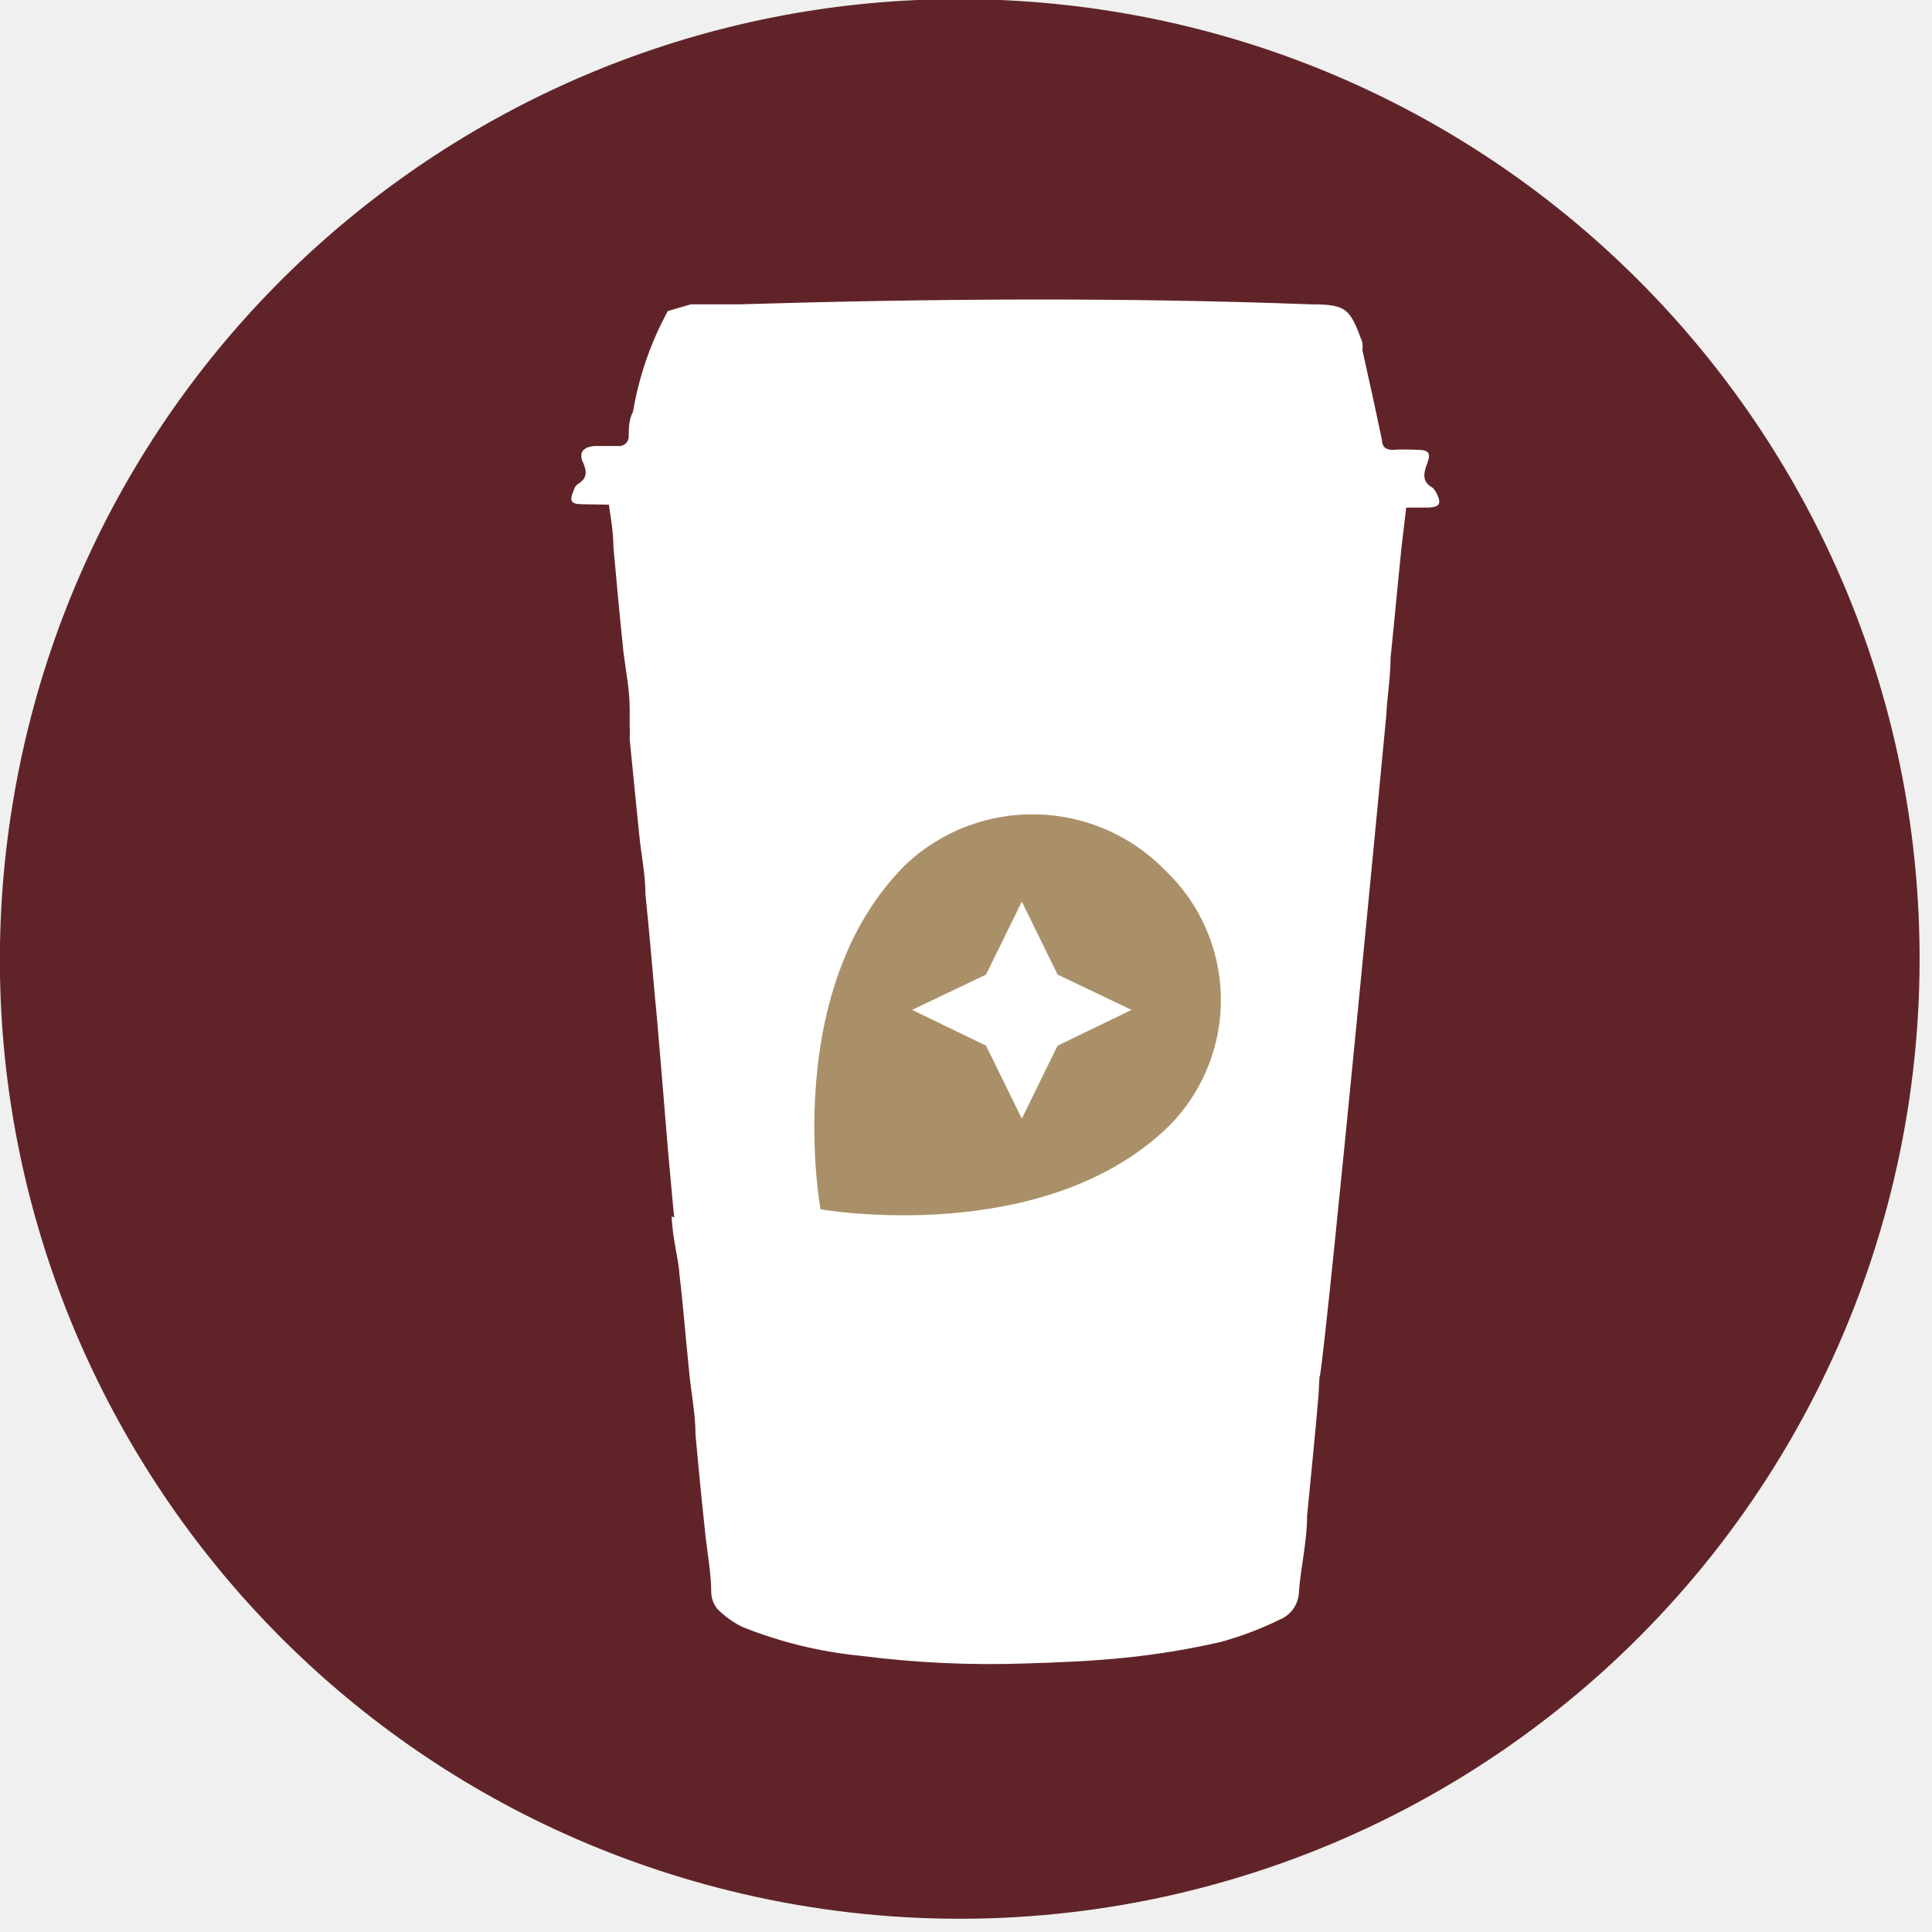
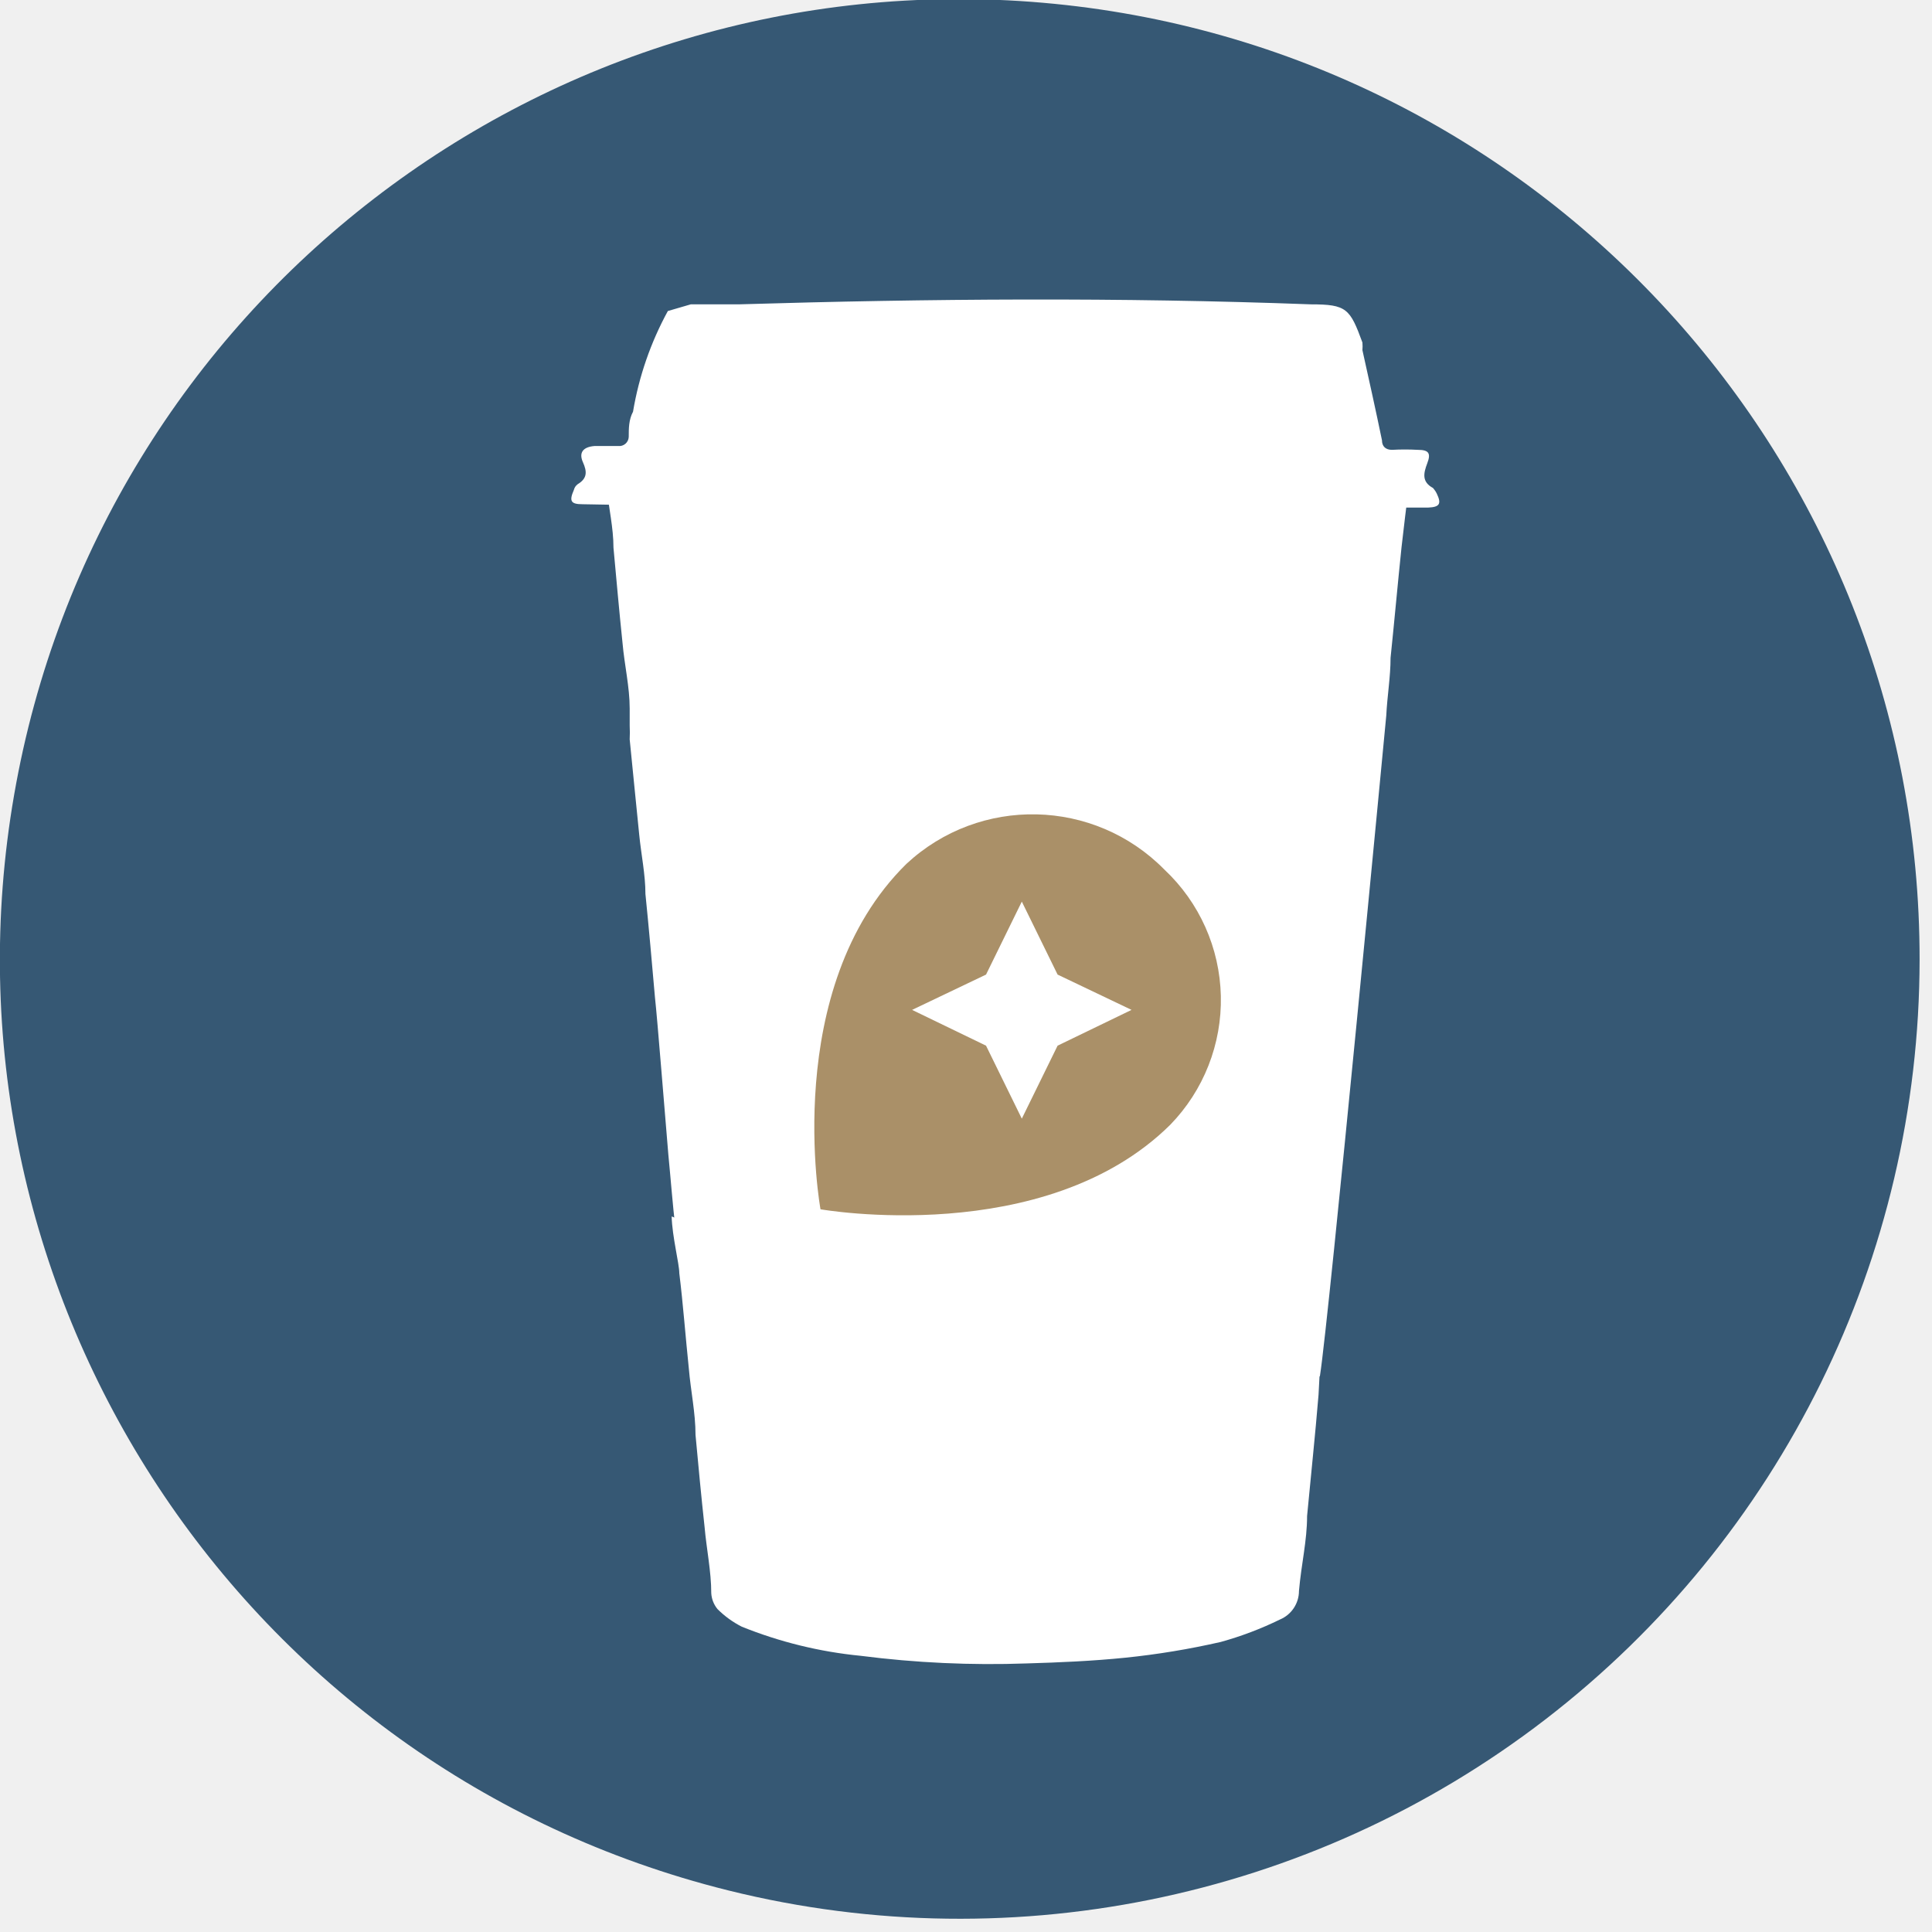
<svg xmlns="http://www.w3.org/2000/svg" viewBox="0 0 40.5 40.5">
  <defs>
-     <style>.cls-1{fill:#602428;}.cls-2{fill:#fff;}.cls-3{fill:#aa9068;}</style>
+     <style>.cls-1{fill:#365874;}.cls-2{fill:#fff;}.cls-3{fill:#aa9068;}</style>
  </defs>
  <g id="Layer_2" data-name="Layer 2">
    <g id="Layer_1-2" data-name="Layer 1">
      <g id="custom_Marker" data-name="custom Marker">
        <path class="cls-1" d="M40.24,20.12A20.12,20.12,0,1,0,15,39.56A20.12,20.12,0,0,0,40.24,20.12Z" />
        <g id="Cup">
          <path class="cls-2" d="M27.64,29.24c-.07.85-.16,1.69-.24,2.54,0,.52-.12,1-.17,1.57a.65.65,0,0,1-.4.6,7.17,7.17,0,0,1-1.24.47,16.53,16.53,0,0,1-2,.33c-.69.07-1.38.1-2.07.12a21.35,21.35,0,0,1-3.48-.16,9,9,0,0,1-2.49-.61,2,2,0,0,1-.51-.37.58.58,0,0,1-.13-.33c0-.46-.1-.93-.14-1.39-.07-.64-.13-1.28-.19-1.93,0-.46-.1-.92-.14-1.39-.07-.67-.12-1.35-.2-2,0-.2-.15-.77-.16-1.19.68.25,1.75,1.09,2.47,1.14,1.34.1,2.67.19,4,.23,1,0,1.93,0,2.89-.07s2-.14,3-.25c.52-.05.52.06,1-.18.16-.08.12-.14.13-.31A18.56,18.56,0,0,1,27.64,29.24Z" />
          <path class="cls-2" d="M27.67,28.84c-.05.28-6.27-1.8-6.59-1.69-3.17,1.1-3.93,0-5.92-.74-.81-.31-1-.63-1-.65-.06-.51-.1-1.05-.15-1.56-.06-.69-.23-2.85-.28-3.29-.06-.69-.13-1.48-.2-2.17,0-.41-.09-.83-.13-1.24-.07-.67-.13-1.32-.2-2a2.85,2.85,0,0,0,0-.29c0-.23,0-.2,0-.36,0-.45-.11-.91-.15-1.37-.07-.67-.13-1.35-.19-2,0-.42-.1-.83-.14-1.25,0-.26,0-.31.28-.3l1.32,0H26.65c.67,0,1.33,0,2,0h.68a.19.19,0,0,1,.21.24c-.06.43-.11.87-.16,1.3-.08.77-.15,1.55-.23,2.32,0,.4-.07.8-.09,1.21C29.06,15,27.86,27.64,27.67,28.84Z" />
          <path class="cls-2" d="M14,6.52l.48-.14,1,0c4-.12,8-.15,12,0,.75,0,.82.09,1.08.8a.94.94,0,0,1,0,.16c.14.63.28,1.26.41,1.89,0,.13.08.2.21.2a4.87,4.87,0,0,1,.54,0c.23,0,.28.07.2.28s-.12.39.12.52c0,0,.06.07.08.12.1.21.06.28-.18.29-.51,0-1,0-1.54,0l-10.28,0h-1.6l-.31,0-4-.07c-.25,0-.28-.07-.18-.3a.21.21,0,0,1,.08-.12c.2-.12.2-.26.11-.46s0-.32.24-.34l.5,0a.2.2,0,0,0,.22-.19c0-.18,0-.36.09-.53A6.71,6.71,0,0,1,14,6.52Z" />
          <g id="Marker">
            <path class="cls-3" d="M17.2,25.35s4.7.83,7.33-1.77a3.75,3.75,0,0,0-.12-5.35A3.88,3.88,0,0,0,19,18.11C16.35,20.72,17.2,25.35,17.2,25.35Z" />
            <path class="cls-2" d="M21.42,18.9l-.75,1.53-1.55.74,1.55.75.75,1.53.75-1.53,1.55-.75-1.55-.74Z" />
          </g>
        </g>
      </g>
    </g>
  </g>
</svg>
